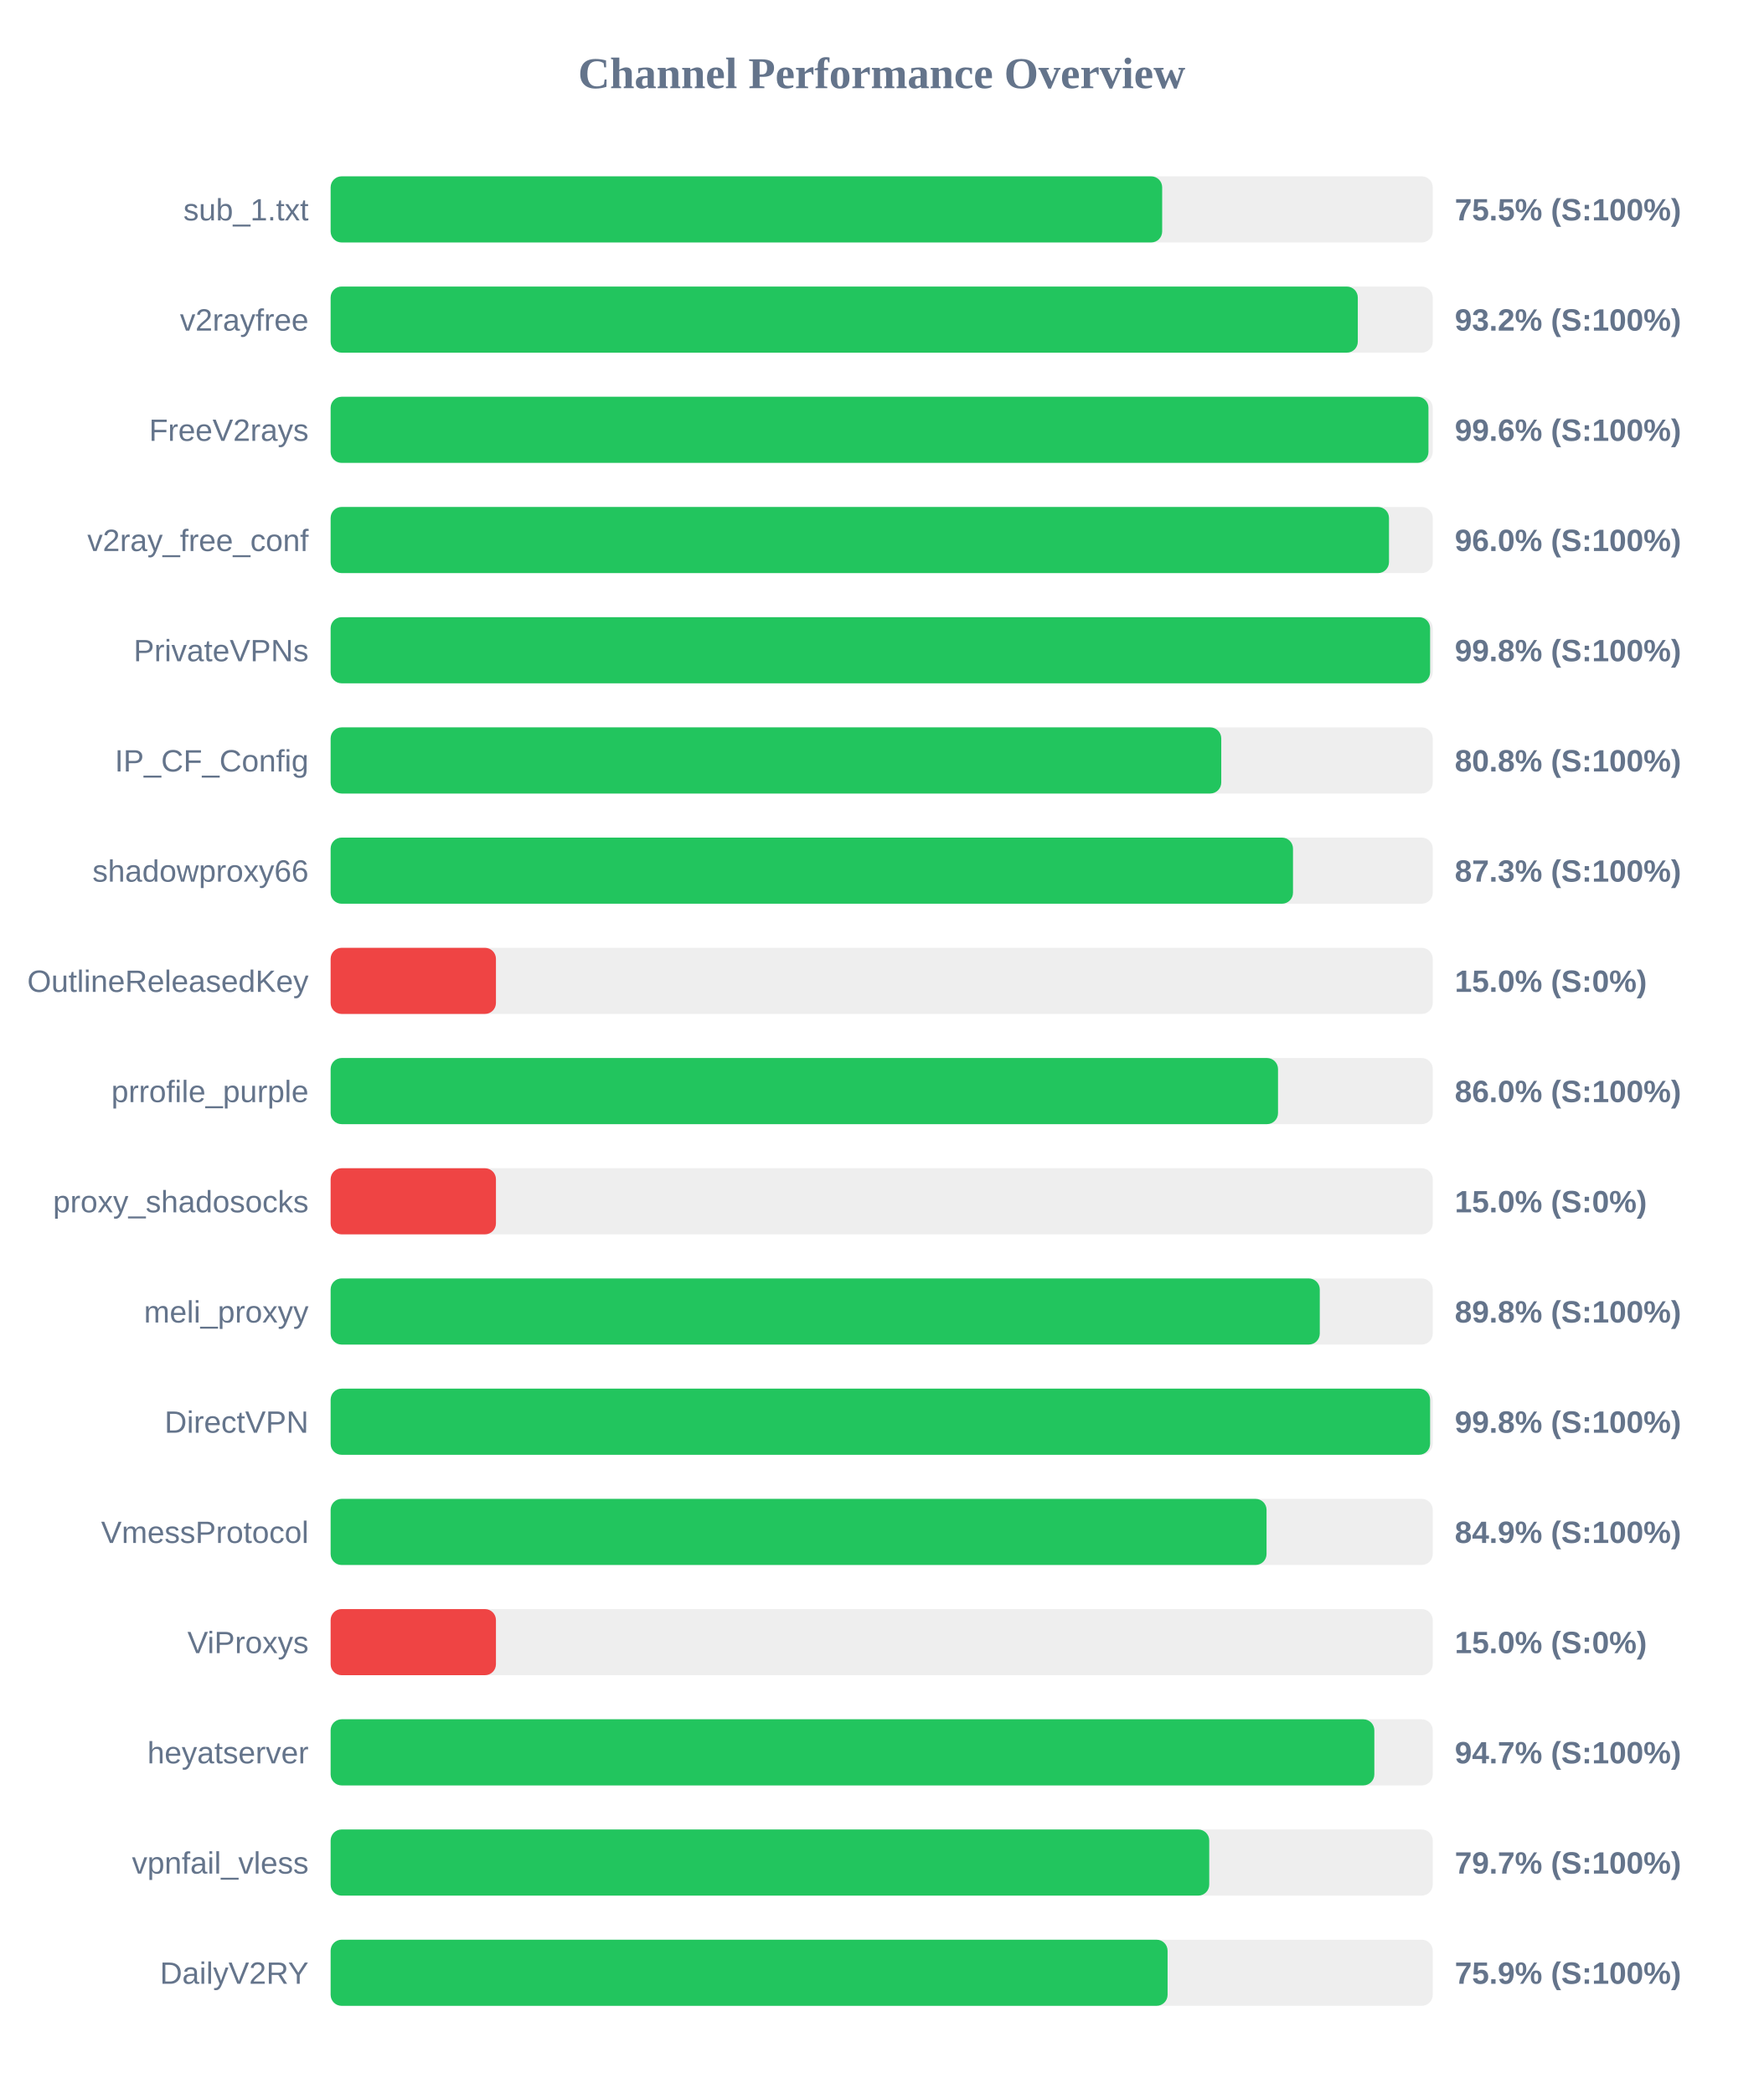
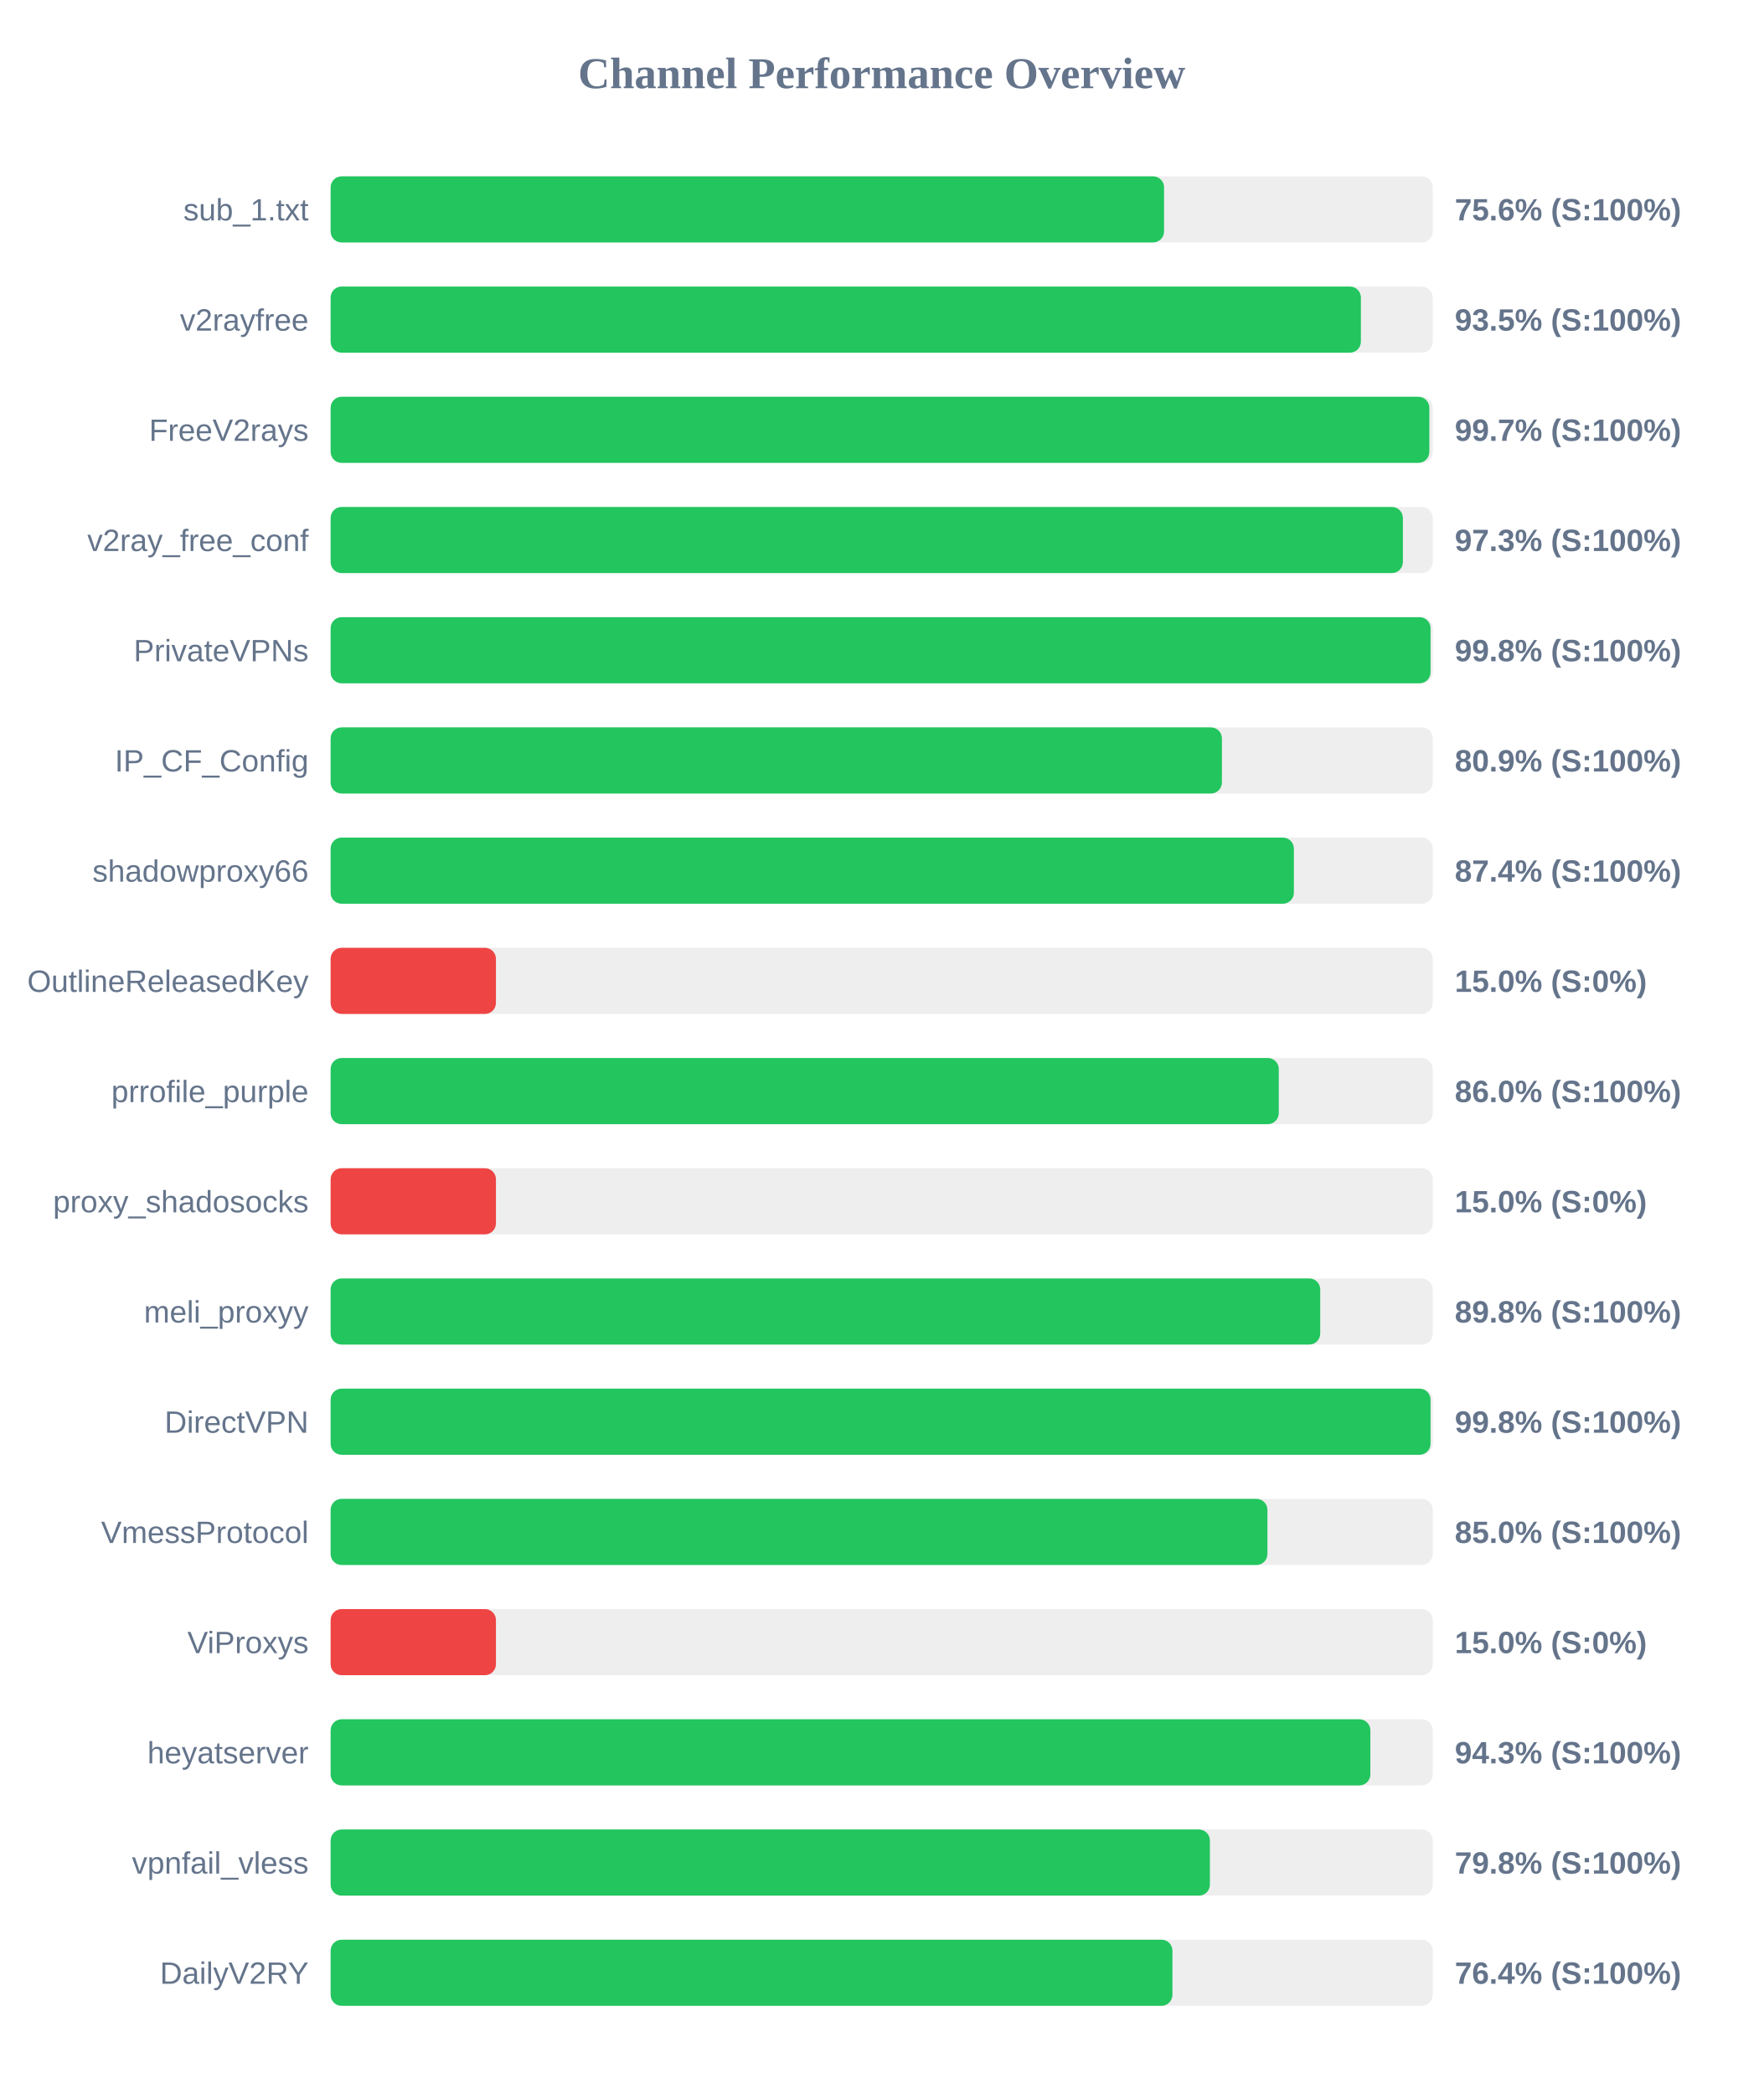
<svg xmlns="http://www.w3.org/2000/svg" width="800" height="950" version="1.1">
  <style>
        .row { font: 14px Arial; fill: #64748b; }
        .score { font: bold 14px Arial; fill: #64748b; }
    </style>
  <text x="400" y="40" text-anchor="middle" font-size="20px" font-weight="bold" fill="#64748b">Channel Performance Overview</text>
  <rect x="150" y="80" width="500" height="30" fill="#eee" rx="5" />
-   <rect x="150" y="80" width="377.25" height="30" fill="#22c55e" rx="5" />
+   <rect x="150" y="80" width="378.1" height="30" fill="#22c55e" rx="5" />
  <text x="140" y="100" text-anchor="end" class="row">sub_1.txt</text>
-   <text x="660" y="100" text-anchor="start" class="score">75.5% (S:100%)</text>
+   <text x="660" y="100" text-anchor="start" class="score">75.6% (S:100%)</text>
  <rect x="150" y="130" width="500" height="30" fill="#eee" rx="5" />
-   <rect x="150" y="130" width="466.0" height="30" fill="#22c55e" rx="5" />
+   <rect x="150" y="130" width="467.4" height="30" fill="#22c55e" rx="5" />
  <text x="140" y="150" text-anchor="end" class="row">v2rayfree</text>
-   <text x="660" y="150" text-anchor="start" class="score">93.2% (S:100%)</text>
+   <text x="660" y="150" text-anchor="start" class="score">93.5% (S:100%)</text>
  <rect x="150" y="180" width="500" height="30" fill="#eee" rx="5" />
-   <rect x="150" y="180" width="498.05" height="30" fill="#22c55e" rx="5" />
+   <rect x="150" y="180" width="498.45" height="30" fill="#22c55e" rx="5" />
  <text x="140" y="200" text-anchor="end" class="row">FreeV2rays</text>
-   <text x="660" y="200" text-anchor="start" class="score">99.6% (S:100%)</text>
+   <text x="660" y="200" text-anchor="start" class="score">99.7% (S:100%)</text>
  <rect x="150" y="230" width="500" height="30" fill="#eee" rx="5" />
-   <rect x="150" y="230" width="480.15" height="30" fill="#22c55e" rx="5" />
+   <rect x="150" y="230" width="486.45" height="30" fill="#22c55e" rx="5" />
  <text x="140" y="250" text-anchor="end" class="row">v2ray_free_conf</text>
-   <text x="660" y="250" text-anchor="start" class="score">96.0% (S:100%)</text>
+   <text x="660" y="250" text-anchor="start" class="score">97.3% (S:100%)</text>
  <rect x="150" y="280" width="500" height="30" fill="#eee" rx="5" />
-   <rect x="150" y="280" width="498.8" height="30" fill="#22c55e" rx="5" />
+   <rect x="150" y="280" width="499.0" height="30" fill="#22c55e" rx="5" />
  <text x="140" y="300" text-anchor="end" class="row">PrivateVPNs</text>
  <text x="660" y="300" text-anchor="start" class="score">99.8% (S:100%)</text>
  <rect x="150" y="330" width="500" height="30" fill="#eee" rx="5" />
-   <rect x="150" y="330" width="404.05" height="30" fill="#22c55e" rx="5" />
+   <rect x="150" y="330" width="404.35" height="30" fill="#22c55e" rx="5" />
  <text x="140" y="350" text-anchor="end" class="row">IP_CF_Config</text>
-   <text x="660" y="350" text-anchor="start" class="score">80.8% (S:100%)</text>
+   <text x="660" y="350" text-anchor="start" class="score">80.9% (S:100%)</text>
  <rect x="150" y="380" width="500" height="30" fill="#eee" rx="5" />
-   <rect x="150" y="380" width="436.6" height="30" fill="#22c55e" rx="5" />
+   <rect x="150" y="380" width="437.0" height="30" fill="#22c55e" rx="5" />
  <text x="140" y="400" text-anchor="end" class="row">shadowproxy66</text>
-   <text x="660" y="400" text-anchor="start" class="score">87.3% (S:100%)</text>
+   <text x="660" y="400" text-anchor="start" class="score">87.4% (S:100%)</text>
  <rect x="150" y="430" width="500" height="30" fill="#eee" rx="5" />
  <rect x="150" y="430" width="75.0" height="30" fill="#ef4444" rx="5" />
  <text x="140" y="450" text-anchor="end" class="row">OutlineReleasedKey</text>
  <text x="660" y="450" text-anchor="start" class="score">15.0% (S:0%)</text>
  <rect x="150" y="480" width="500" height="30" fill="#eee" rx="5" />
-   <rect x="150" y="480" width="429.8" height="30" fill="#22c55e" rx="5" />
+   <rect x="150" y="480" width="430.15" height="30" fill="#22c55e" rx="5" />
  <text x="140" y="500" text-anchor="end" class="row">prrofile_purple</text>
  <text x="660" y="500" text-anchor="start" class="score">86.0% (S:100%)</text>
  <rect x="150" y="530" width="500" height="30" fill="#eee" rx="5" />
  <rect x="150" y="530" width="75.0" height="30" fill="#ef4444" rx="5" />
  <text x="140" y="550" text-anchor="end" class="row">proxy_shadosocks</text>
  <text x="660" y="550" text-anchor="start" class="score">15.0% (S:0%)</text>
  <rect x="150" y="580" width="500" height="30" fill="#eee" rx="5" />
-   <rect x="150" y="580" width="448.75" height="30" fill="#22c55e" rx="5" />
+   <rect x="150" y="580" width="448.95" height="30" fill="#22c55e" rx="5" />
  <text x="140" y="600" text-anchor="end" class="row">meli_proxyy</text>
  <text x="660" y="600" text-anchor="start" class="score">89.8% (S:100%)</text>
  <rect x="150" y="630" width="500" height="30" fill="#eee" rx="5" />
-   <rect x="150" y="630" width="498.8" height="30" fill="#22c55e" rx="5" />
+   <rect x="150" y="630" width="499.0" height="30" fill="#22c55e" rx="5" />
  <text x="140" y="650" text-anchor="end" class="row">DirectVPN</text>
  <text x="660" y="650" text-anchor="start" class="score">99.8% (S:100%)</text>
  <rect x="150" y="680" width="500" height="30" fill="#eee" rx="5" />
-   <rect x="150" y="680" width="424.6" height="30" fill="#22c55e" rx="5" />
+   <rect x="150" y="680" width="425.0" height="30" fill="#22c55e" rx="5" />
  <text x="140" y="700" text-anchor="end" class="row">VmessProtocol</text>
-   <text x="660" y="700" text-anchor="start" class="score">84.9% (S:100%)</text>
+   <text x="660" y="700" text-anchor="start" class="score">85.0% (S:100%)</text>
  <rect x="150" y="730" width="500" height="30" fill="#eee" rx="5" />
  <rect x="150" y="730" width="75.0" height="30" fill="#ef4444" rx="5" />
  <text x="140" y="750" text-anchor="end" class="row">ViProxys</text>
  <text x="660" y="750" text-anchor="start" class="score">15.0% (S:0%)</text>
  <rect x="150" y="780" width="500" height="30" fill="#eee" rx="5" />
-   <rect x="150" y="780" width="473.5" height="30" fill="#22c55e" rx="5" />
+   <rect x="150" y="780" width="471.7" height="30" fill="#22c55e" rx="5" />
  <text x="140" y="800" text-anchor="end" class="row">heyatserver</text>
-   <text x="660" y="800" text-anchor="start" class="score">94.7% (S:100%)</text>
+   <text x="660" y="800" text-anchor="start" class="score">94.3% (S:100%)</text>
  <rect x="150" y="830" width="500" height="30" fill="#eee" rx="5" />
-   <rect x="150" y="830" width="398.6" height="30" fill="#22c55e" rx="5" />
+   <rect x="150" y="830" width="398.9" height="30" fill="#22c55e" rx="5" />
  <text x="140" y="850" text-anchor="end" class="row">vpnfail_vless</text>
-   <text x="660" y="850" text-anchor="start" class="score">79.7% (S:100%)</text>
+   <text x="660" y="850" text-anchor="start" class="score">79.8% (S:100%)</text>
  <rect x="150" y="880" width="500" height="30" fill="#eee" rx="5" />
-   <rect x="150" y="880" width="379.7" height="30" fill="#22c55e" rx="5" />
+   <rect x="150" y="880" width="381.9" height="30" fill="#22c55e" rx="5" />
  <text x="140" y="900" text-anchor="end" class="row">DailyV2RY</text>
-   <text x="660" y="900" text-anchor="start" class="score">75.9% (S:100%)</text>
+   <text x="660" y="900" text-anchor="start" class="score">76.4% (S:100%)</text>
</svg>
